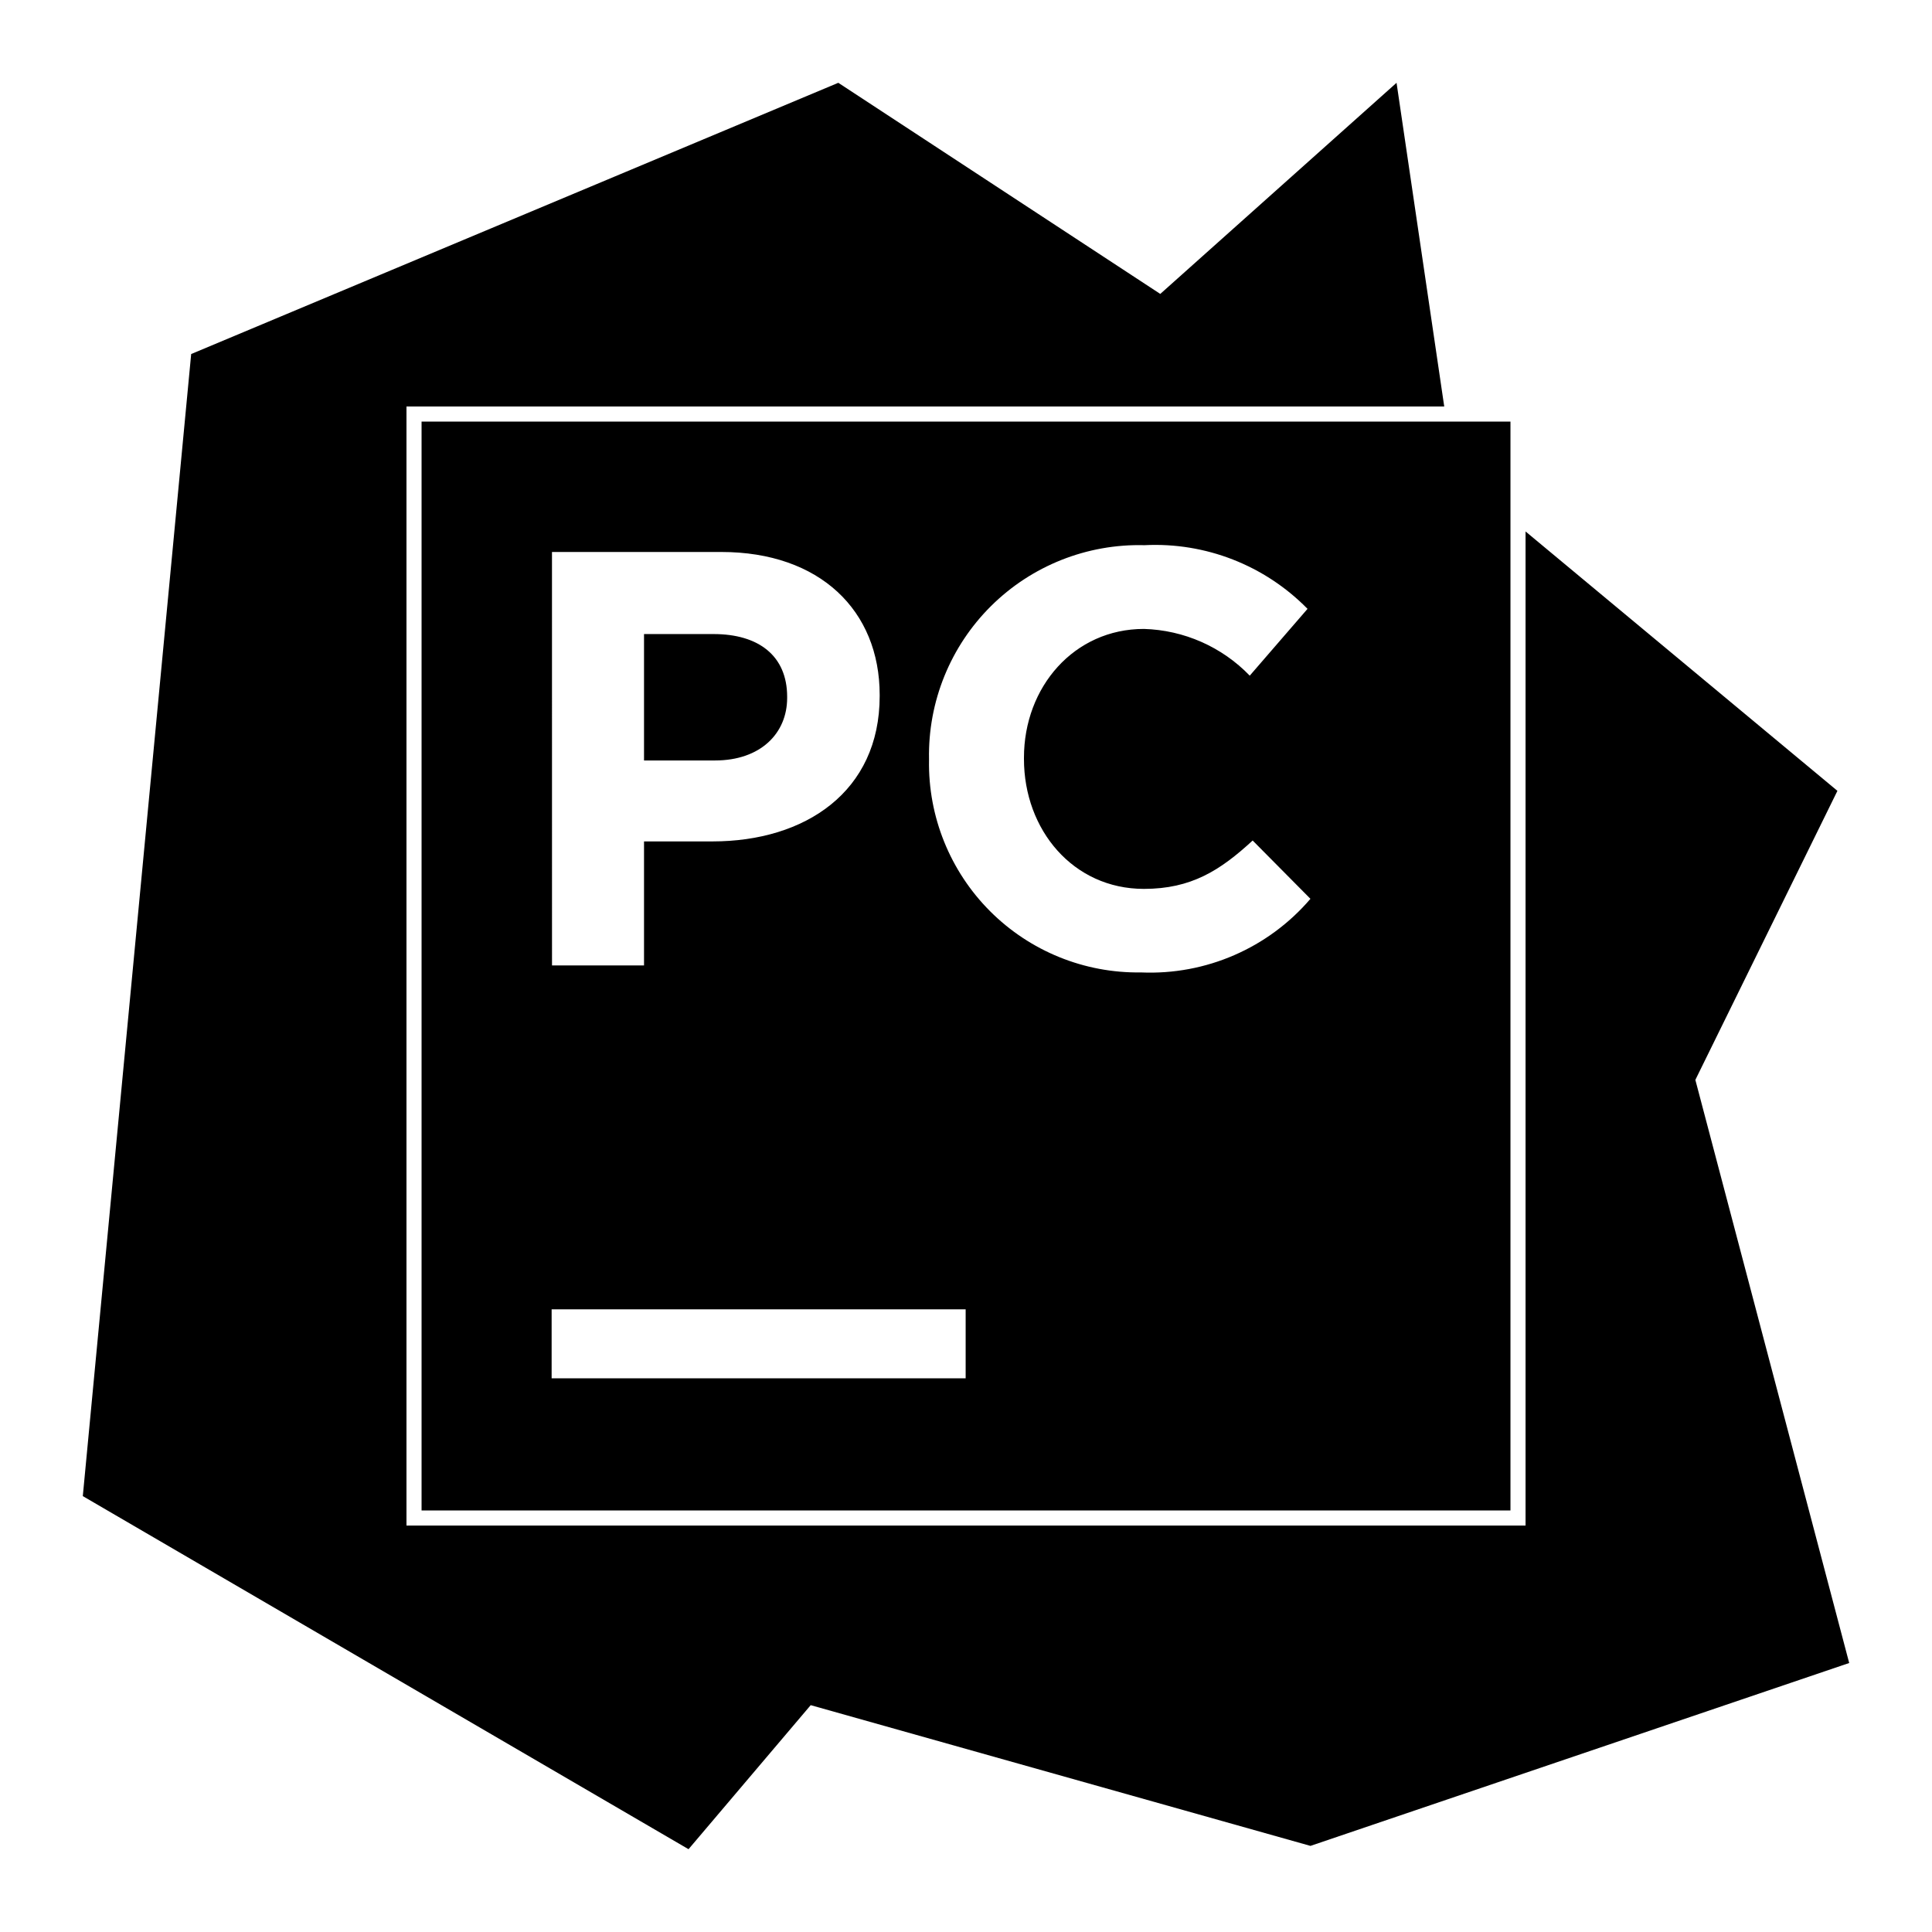
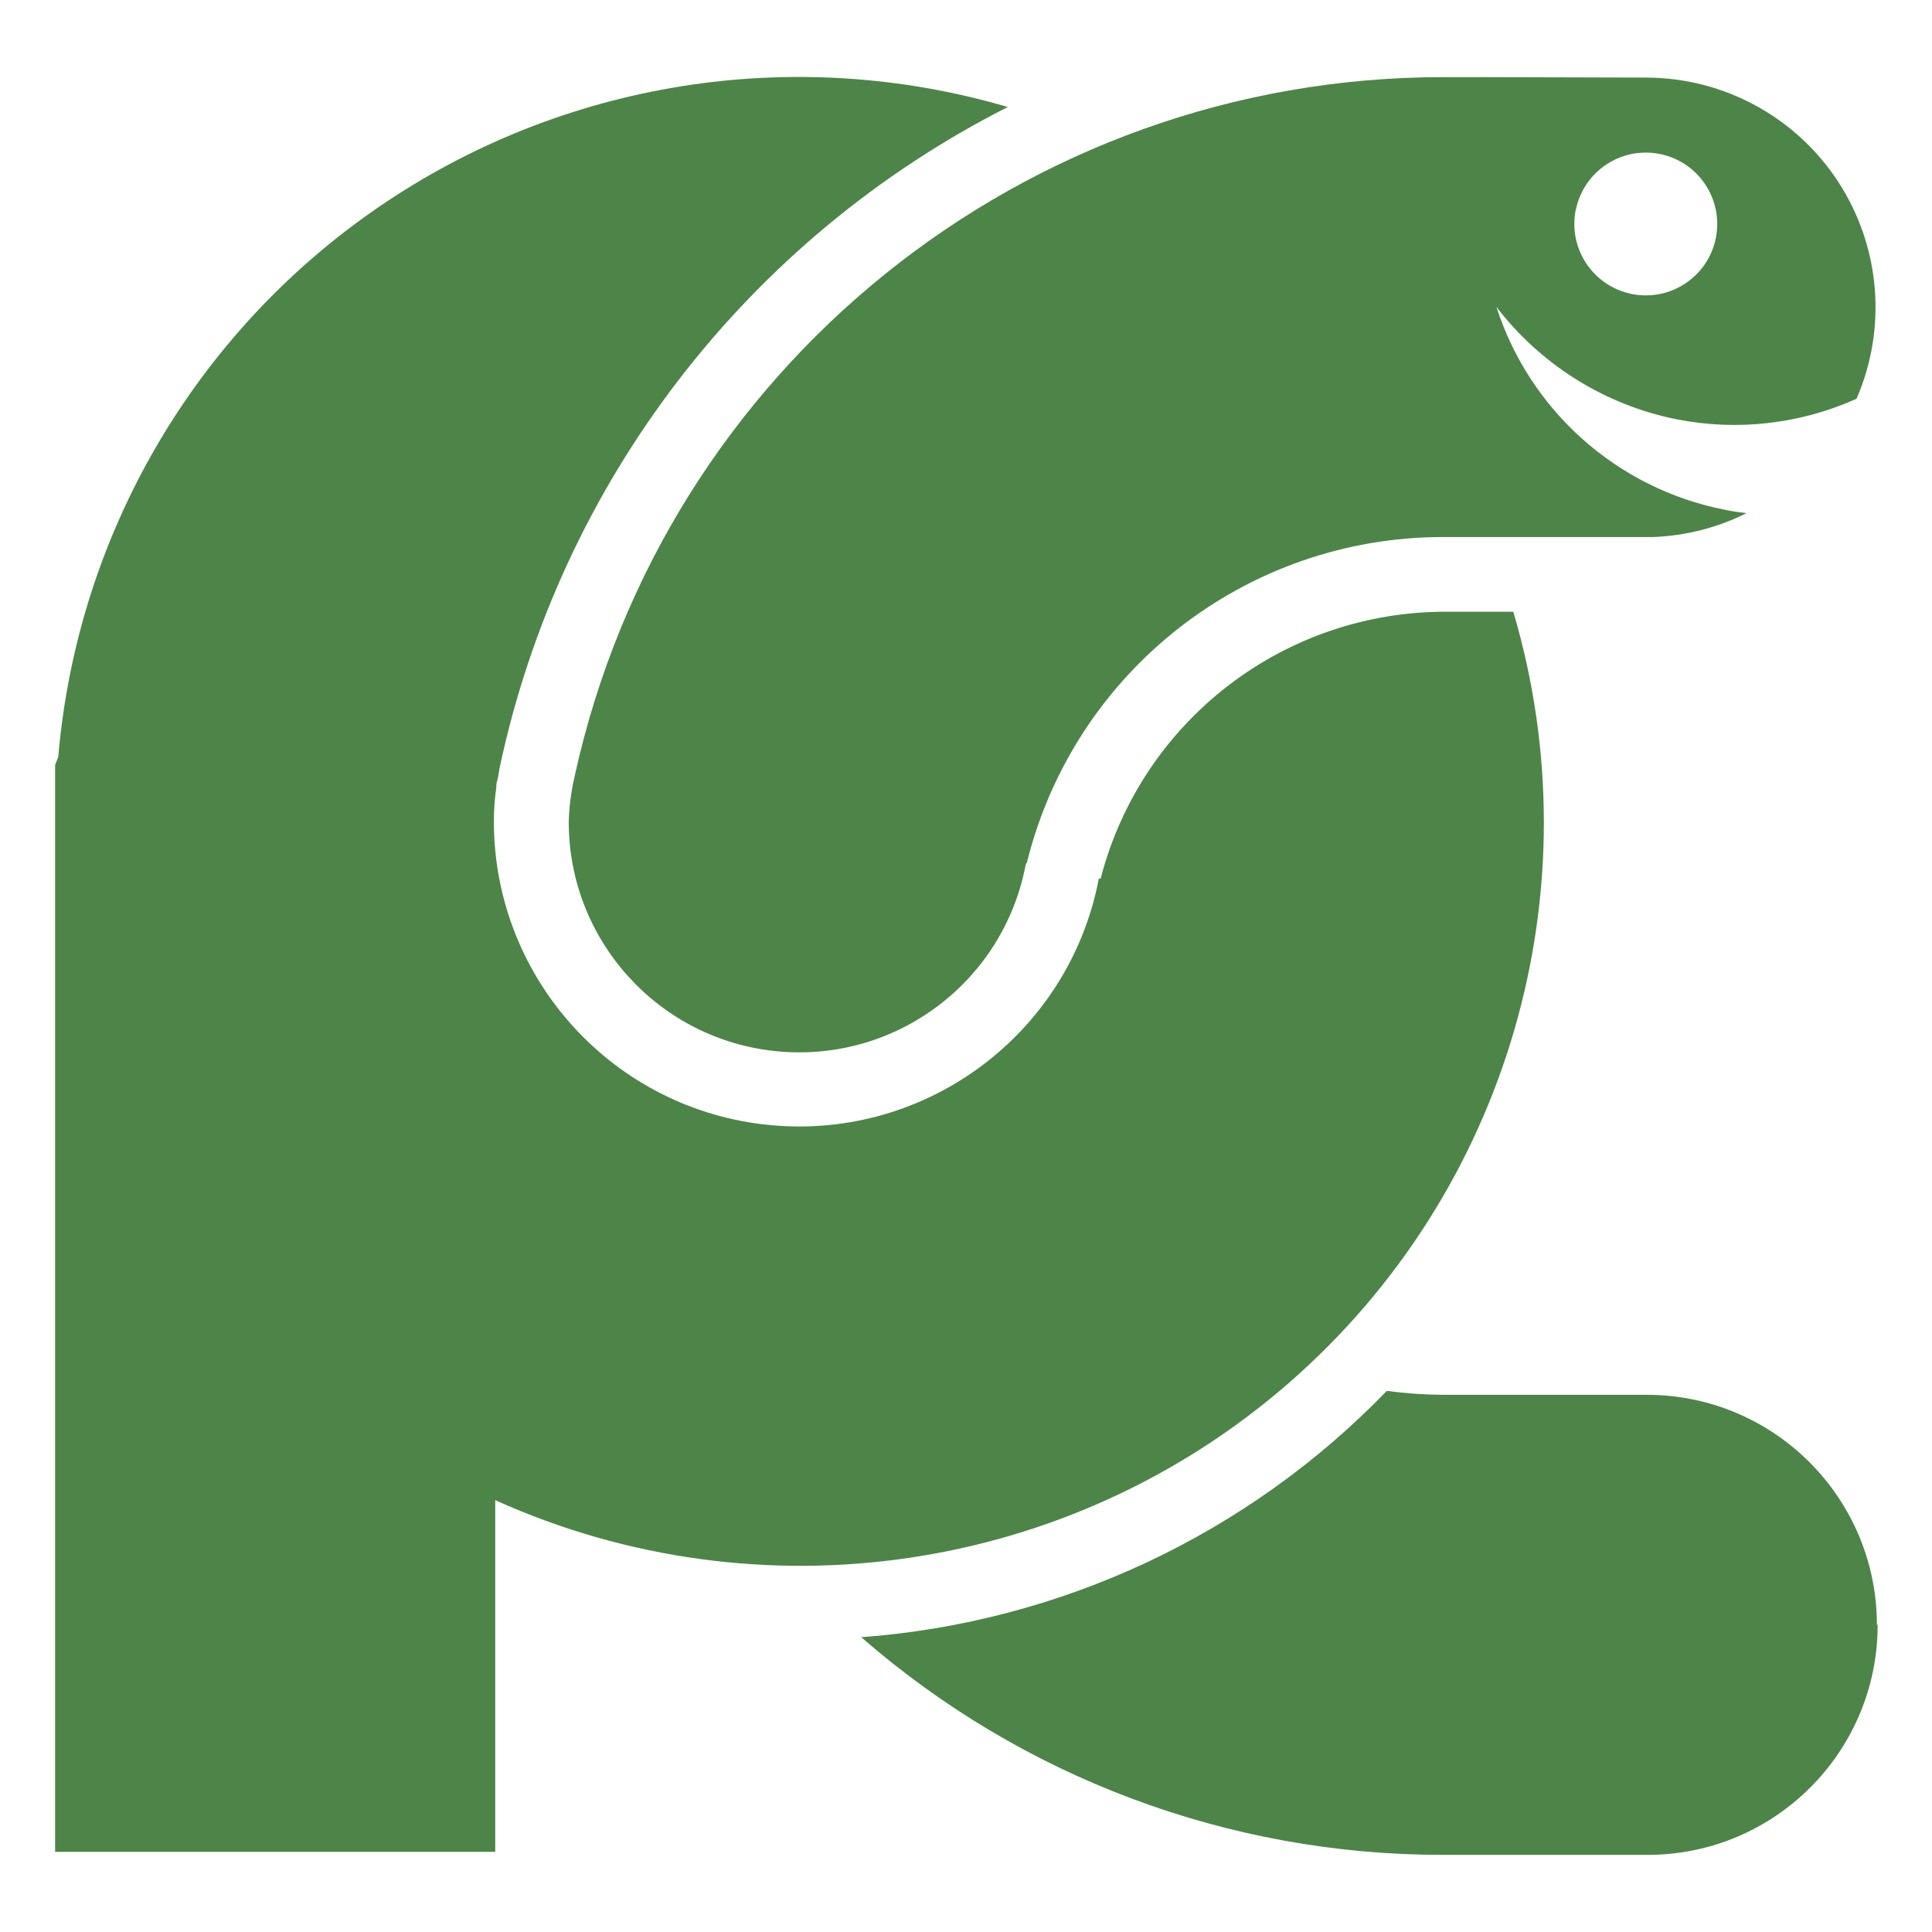
<svg xmlns="http://www.w3.org/2000/svg" viewBox="0 0 128 128">
-   <path d="m55.54 5.486-42.874 17.97-7.18 75.665 40.131 23.393 8.094-9.543 33.11 9.324 35.693-12.117-10.192-38.633 9.412-19.15-20.662-17.184v65.861H26.93V26.93h68.754L92.525 5.486 76.871 19.473 55.54 5.486zM27.93 27.93v72.142h72.142V27.93H27.93zm47.894 8.19a14.129 14.129 0 0 1 10.803 4.218l-3.828 4.426a10.155 10.155 0 0 0-7.012-3.096c-4.62 0-7.947 3.838-7.947 8.531v.086c0 4.693 3.254 8.606 7.947 8.606 3.133 0 5.047-1.218 7.205-3.205l3.828 3.863a13.97 13.97 0 0 1-11.226 4.877A13.836 13.836 0 0 1 61.55 50.359v-.074A13.909 13.909 0 0 1 75.824 36.12zm-39.254.45h11.215c6.534 0 10.496 3.878 10.496 9.473v.072c0 6.34-4.936 9.631-11.08 9.631h-4.533v8.217h-6.096L36.57 36.57zm6.098 5.438v8.375h4.703c3.011 0 4.78-1.792 4.78-4.145v-.074c0-2.706-1.877-4.156-4.876-4.156h-4.607zm-6.121 44.738h27.43v4.572h-27.43v-4.572z" />
+   <g fill="#4d8548">
+     <path d="M96.44 40.53h-.52a23.59 23.59 0 00-23 17.68h-.12a20.22 20.22 0 01-40.08-3.8 16 16 0 01.16-2.23c0-.15 0-.3.06-.45s.1-.57.16-.85A64 64 0 0166.77 7.09 49.23 49.23 0 003.86 50.15c-.06.18-.15.35-.21.54v72h29.16v-23.3a49.24 49.24 0 0067.45-58.86h-3.82z" />
+     <path d="M67.95 57.28l.09-.15a28.4 28.4 0 0127.54-21.55h13.94a15.1 15.1 0 006.19-1.58c-.48-.06-1-.13-1.45-.23a19.93 19.93 0 01-15.12-13.44 20 20 0 0011.94 7.45A19.76 19.76 0 00123 26.42a15.22 15.22 0 00-13.88-21.28L98 5.11h-2.4a58.89 58.89 0 00-57.53 46.33 15 15 0 00-.39 3 15.27 15.27 0 0030.27 2.87zm36.45-43.36a4.73 4.73 0 113.72 5.56 4.74 4.74 0 01-3.73-5.55zm20 93.73a15.24 15.24 0 01-15.24 15.24H95.58a58.57 58.57 0 01-38.52-14.42 54 54 0 0034.82-16.32 29.37 29.37 0 003.7.26h13.53a15.25 15.25 0 0115.24 15.25z" />
+   </g>
</svg>
